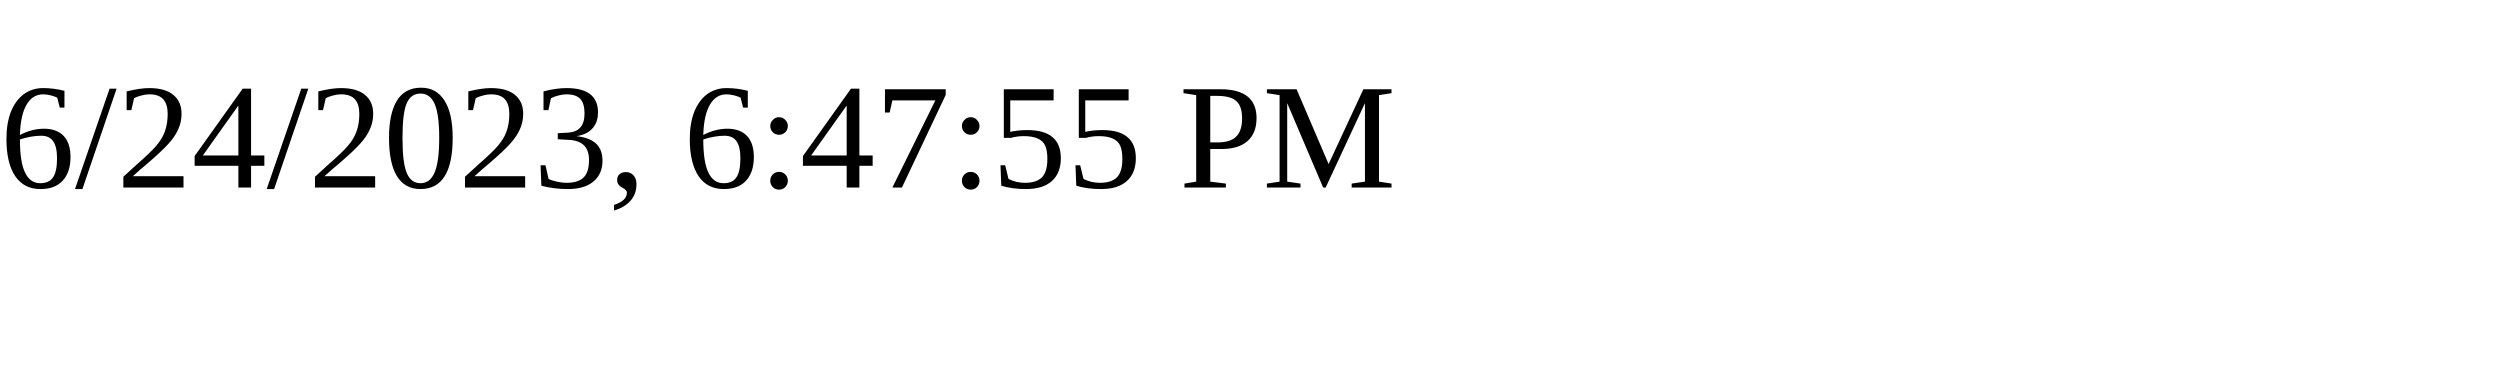
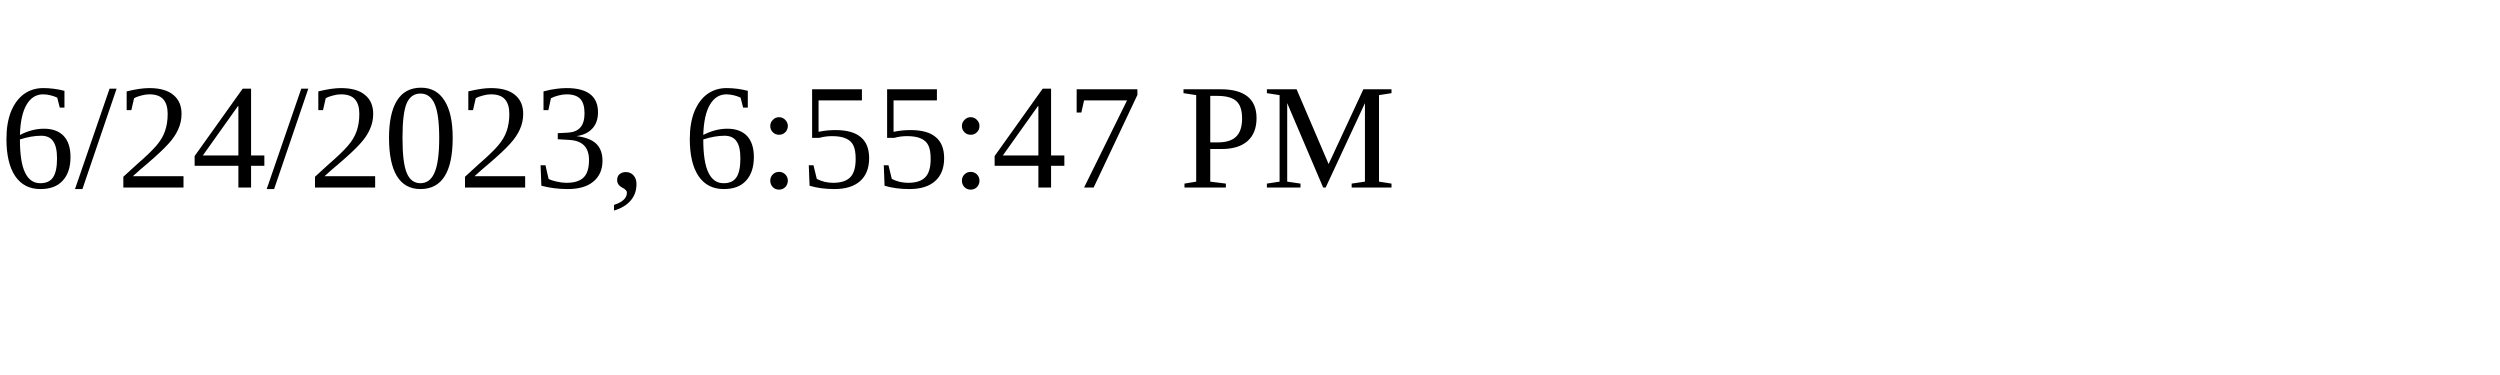
<svg xmlns="http://www.w3.org/2000/svg" height="30" width="200">
-   <text x="0" y="15">6/24/2023, 6:47:55 PM</text>
+   <text x="0" y="15">6/24/2023, 6:55:47 PM</text>
</svg>
